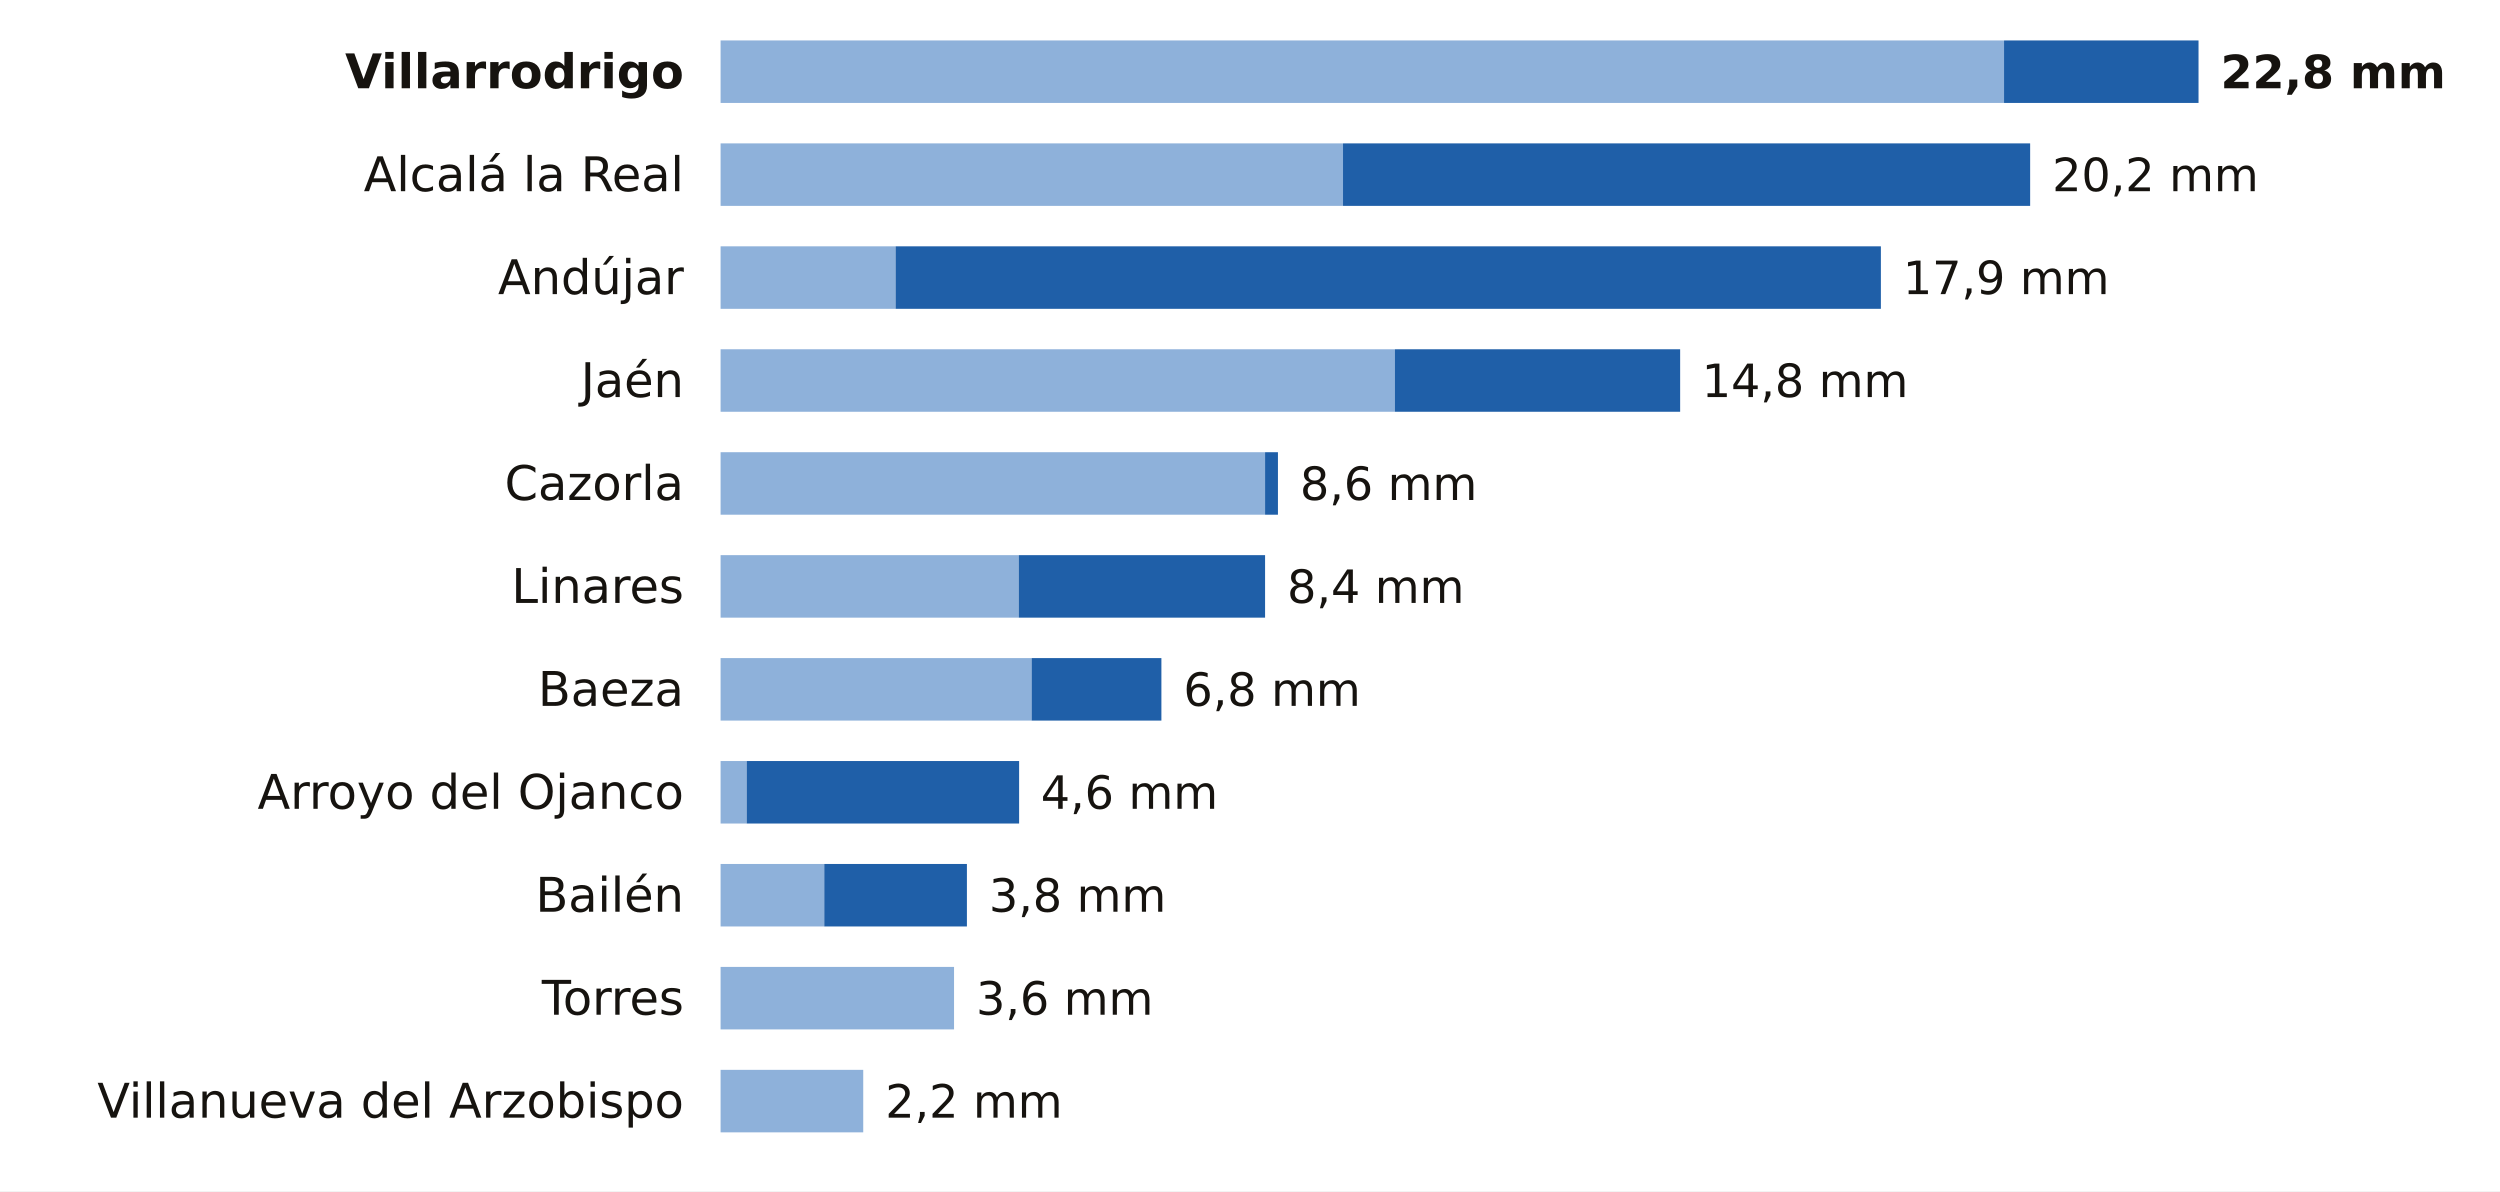
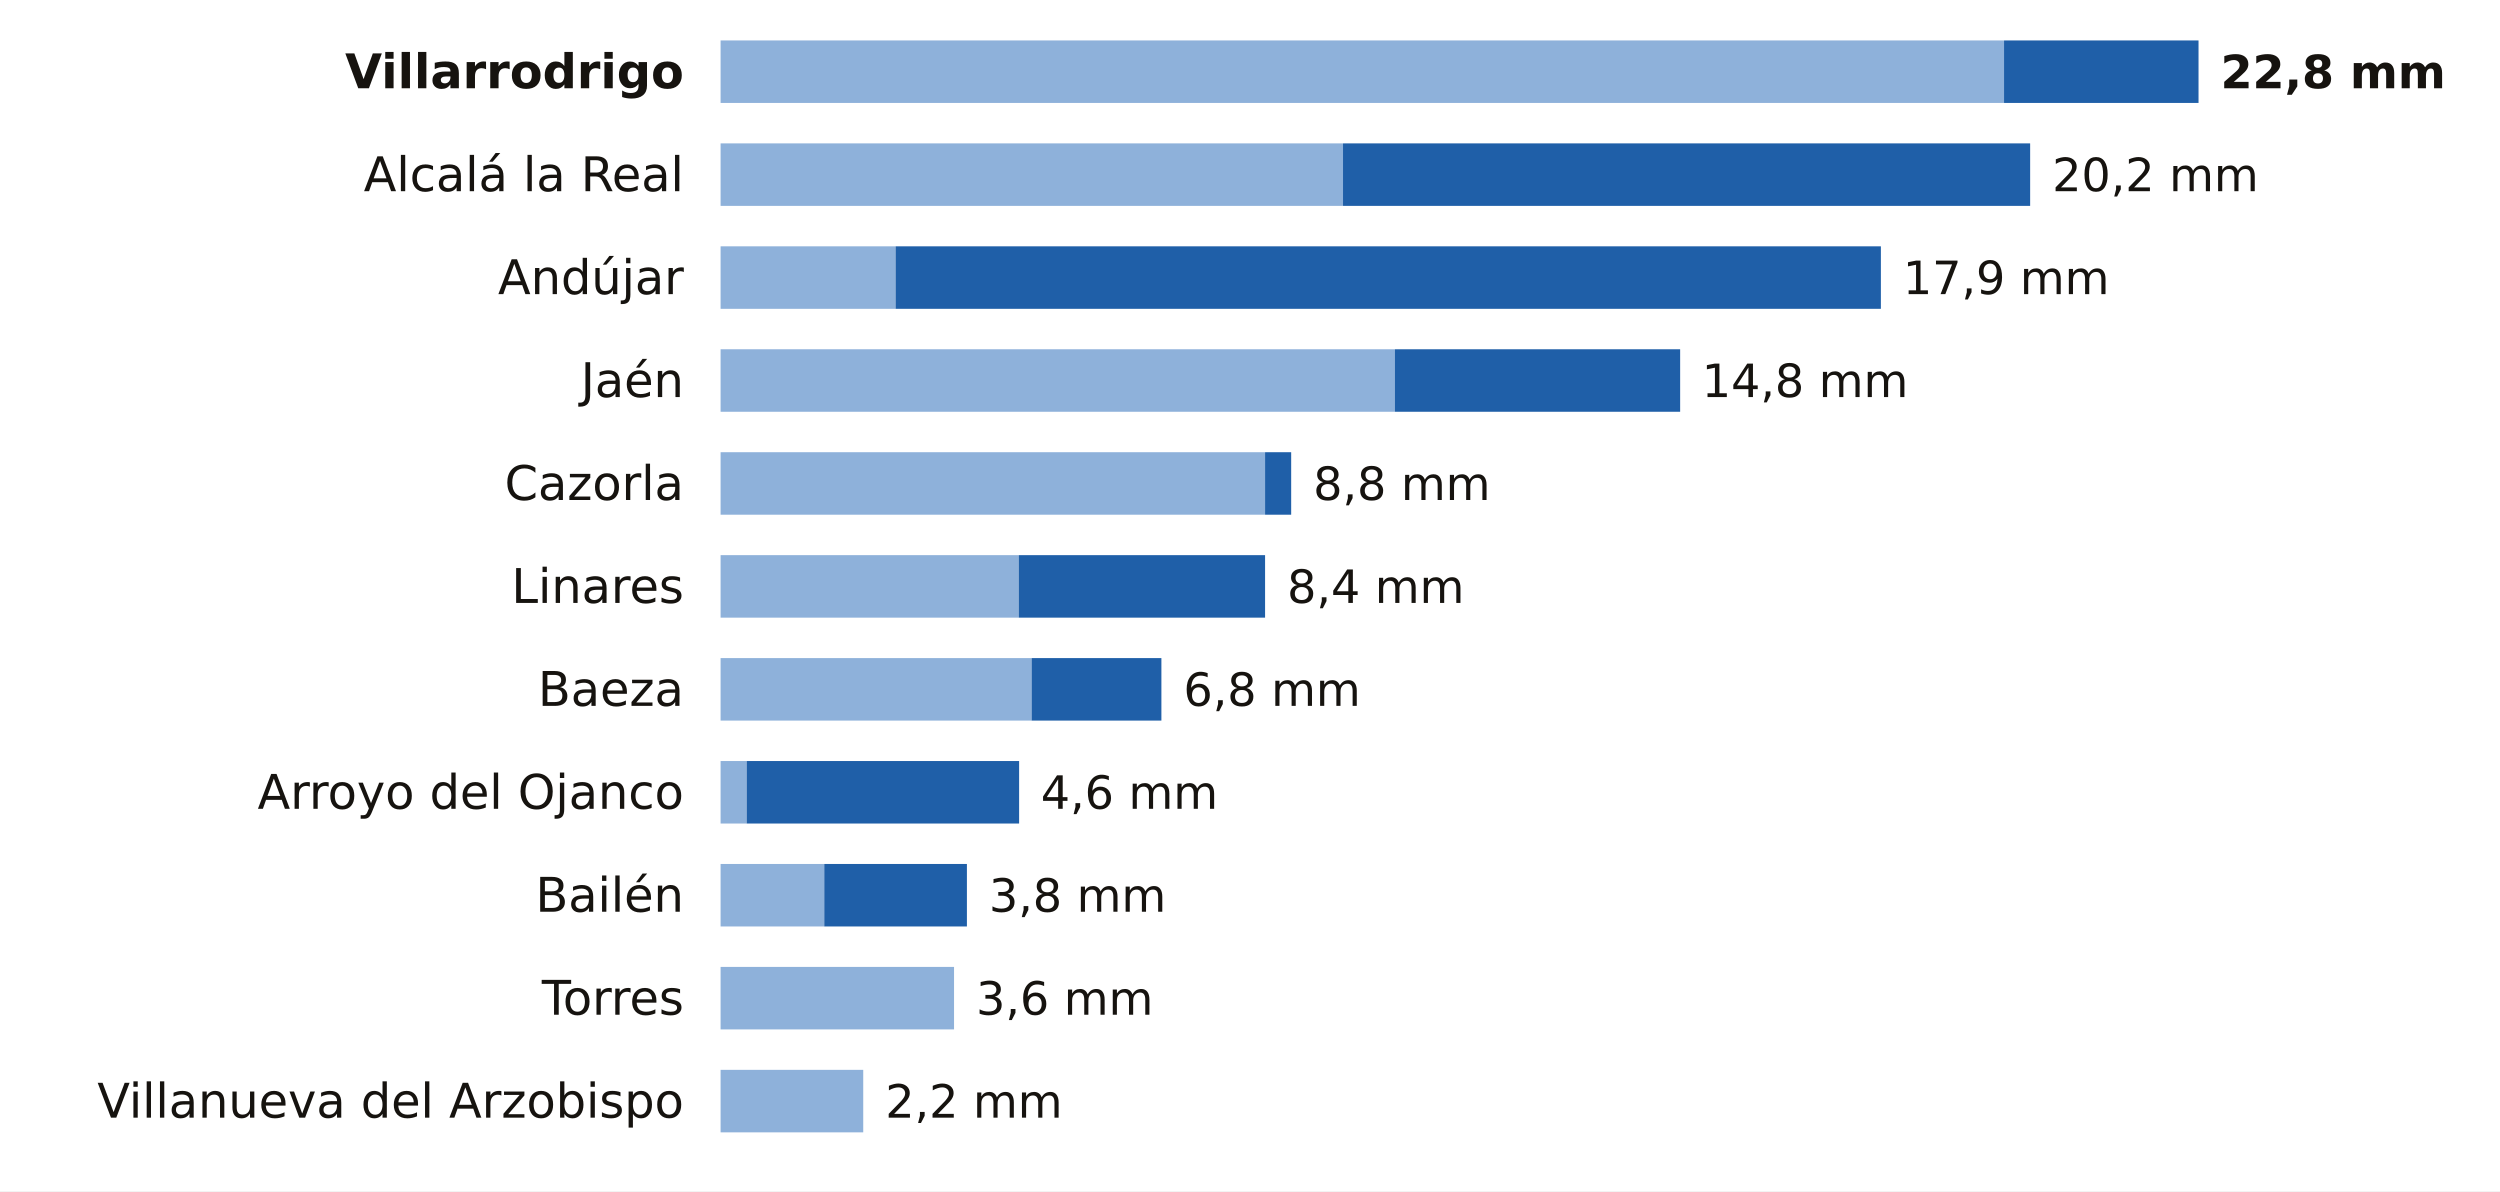
<svg xmlns="http://www.w3.org/2000/svg" viewBox="0 0 680 324" width="680" height="324" role="img" aria-label="La lluvia de los últimos 7 días en las estaciones de AEMET de Jaén">
  <rect width="680" height="324" fill="#FFFFFF" />
  <text x="186.0" y="24.0" font-size="13" fill="#16130F" text-anchor="end" font-weight="600" font-family="Public Sans, DejaVu Sans, Arial, sans-serif">Villarrodrigo</text>
  <rect x="196" y="11" width="349.1" height="17" fill="#8EB1DA" />
  <rect x="545.1" y="11" width="52.9" height="17" fill="#1F5FA8" />
  <text x="604.0" y="24.0" font-size="12.5" fill="#16130F" text-anchor="start" font-weight="700" font-family="Public Sans, DejaVu Sans, Arial, sans-serif">22,8 mm</text>
  <text x="186.0" y="52.0" font-size="13" fill="#16130F" text-anchor="end" font-weight="400" font-family="Public Sans, DejaVu Sans, Arial, sans-serif">Alcalá la Real</text>
  <rect x="196" y="39" width="169.3" height="17" fill="#8EB1DA" />
  <rect x="365.3" y="39" width="186.9" height="17" fill="#1F5FA8" />
  <text x="558.2" y="52.0" font-size="12.5" fill="#16130F" text-anchor="start" font-weight="500" font-family="Public Sans, DejaVu Sans, Arial, sans-serif">20,2 mm</text>
  <text x="186.0" y="80.0" font-size="13" fill="#16130F" text-anchor="end" font-weight="400" font-family="Public Sans, DejaVu Sans, Arial, sans-serif">Andújar</text>
  <rect x="196" y="67" width="47.6" height="17" fill="#8EB1DA" />
  <rect x="243.6" y="67" width="268.0" height="17" fill="#1F5FA8" />
  <text x="517.6" y="80.0" font-size="12.5" fill="#16130F" text-anchor="start" font-weight="500" font-family="Public Sans, DejaVu Sans, Arial, sans-serif">17,9 mm</text>
  <text x="186.0" y="108.0" font-size="13" fill="#16130F" text-anchor="end" font-weight="400" font-family="Public Sans, DejaVu Sans, Arial, sans-serif">Jaén</text>
  <rect x="196" y="95" width="183.4" height="17" fill="#8EB1DA" />
  <rect x="379.4" y="95" width="77.6" height="17" fill="#1F5FA8" />
  <text x="462.9" y="108.0" font-size="12.5" fill="#16130F" text-anchor="start" font-weight="500" font-family="Public Sans, DejaVu Sans, Arial, sans-serif">14,8 mm</text>
  <text x="186.0" y="136.0" font-size="13" fill="#16130F" text-anchor="end" font-weight="400" font-family="Public Sans, DejaVu Sans, Arial, sans-serif">Cazorla</text>
  <rect x="196" y="123" width="148.1" height="17" fill="#8EB1DA" />
-   <rect x="344.1" y="123" width="3.5" height="17" fill="#1F5FA8" />
-   <text x="353.6" y="136.0" font-size="12.5" fill="#16130F" text-anchor="start" font-weight="500" font-family="Public Sans, DejaVu Sans, Arial, sans-serif">8,6 mm</text>
+   <rect x="344.1" y="123" width="7.1" height="17" fill="#1F5FA8" />
+   <text x="357.2" y="136.0" font-size="12.5" fill="#16130F" text-anchor="start" font-weight="500" font-family="Public Sans, DejaVu Sans, Arial, sans-serif">8,8 mm</text>
  <text x="186.0" y="164.0" font-size="13" fill="#16130F" text-anchor="end" font-weight="400" font-family="Public Sans, DejaVu Sans, Arial, sans-serif">Linares</text>
  <rect x="196" y="151" width="81.1" height="17" fill="#8EB1DA" />
  <rect x="277.1" y="151" width="67.0" height="17" fill="#1F5FA8" />
  <text x="350.1" y="164.0" font-size="12.5" fill="#16130F" text-anchor="start" font-weight="500" font-family="Public Sans, DejaVu Sans, Arial, sans-serif">8,4 mm</text>
  <text x="186.0" y="192.0" font-size="13" fill="#16130F" text-anchor="end" font-weight="400" font-family="Public Sans, DejaVu Sans, Arial, sans-serif">Baeza</text>
  <rect x="196" y="179" width="84.6" height="17" fill="#8EB1DA" />
  <rect x="280.6" y="179" width="35.3" height="17" fill="#1F5FA8" />
  <text x="321.9" y="192.0" font-size="12.5" fill="#16130F" text-anchor="start" font-weight="500" font-family="Public Sans, DejaVu Sans, Arial, sans-serif">6,8 mm</text>
  <text x="186.0" y="220.0" font-size="13" fill="#16130F" text-anchor="end" font-weight="400" font-family="Public Sans, DejaVu Sans, Arial, sans-serif">Arroyo del Ojanco</text>
  <rect x="196" y="207" width="7.1" height="17" fill="#8EB1DA" />
  <rect x="203.1" y="207" width="74.1" height="17" fill="#1F5FA8" />
  <text x="283.1" y="220.0" font-size="12.5" fill="#16130F" text-anchor="start" font-weight="500" font-family="Public Sans, DejaVu Sans, Arial, sans-serif">4,6 mm</text>
  <text x="186.0" y="248.0" font-size="13" fill="#16130F" text-anchor="end" font-weight="400" font-family="Public Sans, DejaVu Sans, Arial, sans-serif">Bailén</text>
  <rect x="196" y="235" width="28.2" height="17" fill="#8EB1DA" />
  <rect x="224.2" y="235" width="38.8" height="17" fill="#1F5FA8" />
  <text x="269.0" y="248.0" font-size="12.5" fill="#16130F" text-anchor="start" font-weight="500" font-family="Public Sans, DejaVu Sans, Arial, sans-serif">3,8 mm</text>
  <text x="186.0" y="276.0" font-size="13" fill="#16130F" text-anchor="end" font-weight="400" font-family="Public Sans, DejaVu Sans, Arial, sans-serif">Torres</text>
  <rect x="196" y="263" width="63.5" height="17" fill="#8EB1DA" />
  <text x="265.5" y="276.0" font-size="12.5" fill="#16130F" text-anchor="start" font-weight="500" font-family="Public Sans, DejaVu Sans, Arial, sans-serif">3,6 mm</text>
  <text x="186.0" y="304.0" font-size="13" fill="#16130F" text-anchor="end" font-weight="400" font-family="Public Sans, DejaVu Sans, Arial, sans-serif">Villanueva del Arzobispo</text>
  <rect x="196" y="291" width="38.8" height="17" fill="#8EB1DA" />
  <text x="240.8" y="304.0" font-size="12.5" fill="#16130F" text-anchor="start" font-weight="500" font-family="Public Sans, DejaVu Sans, Arial, sans-serif">2,2 mm</text>
</svg>
